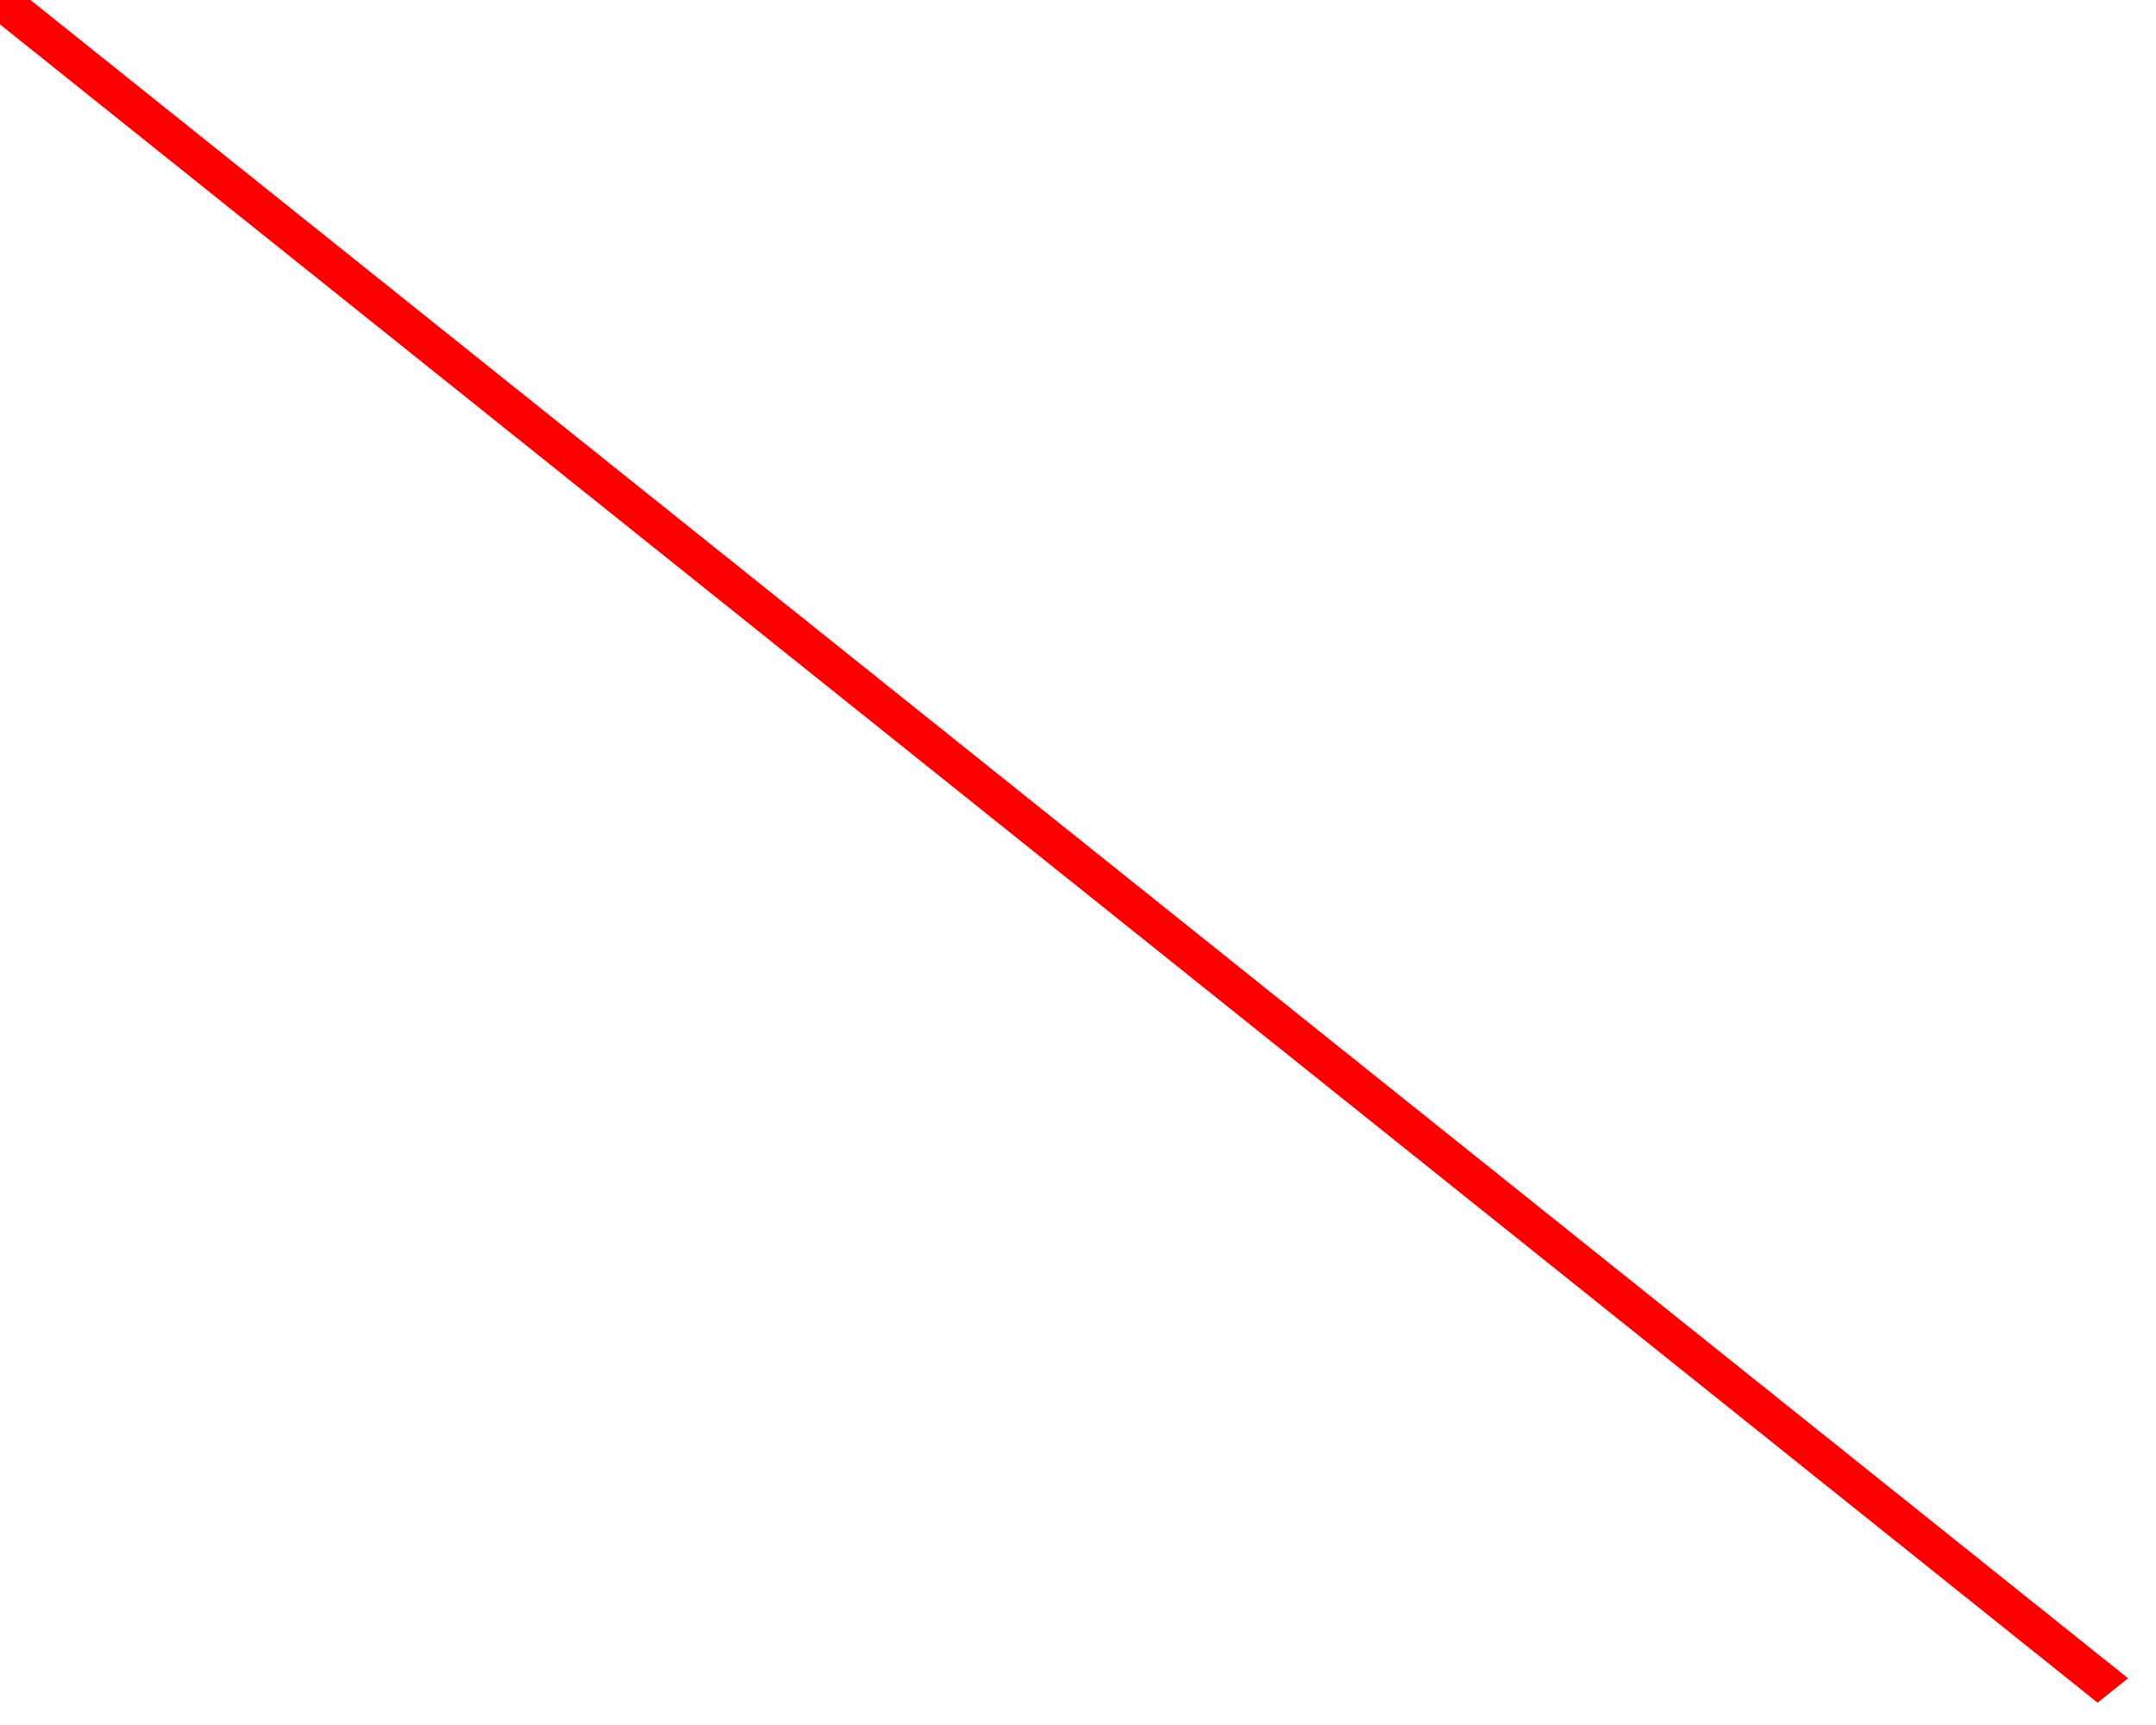
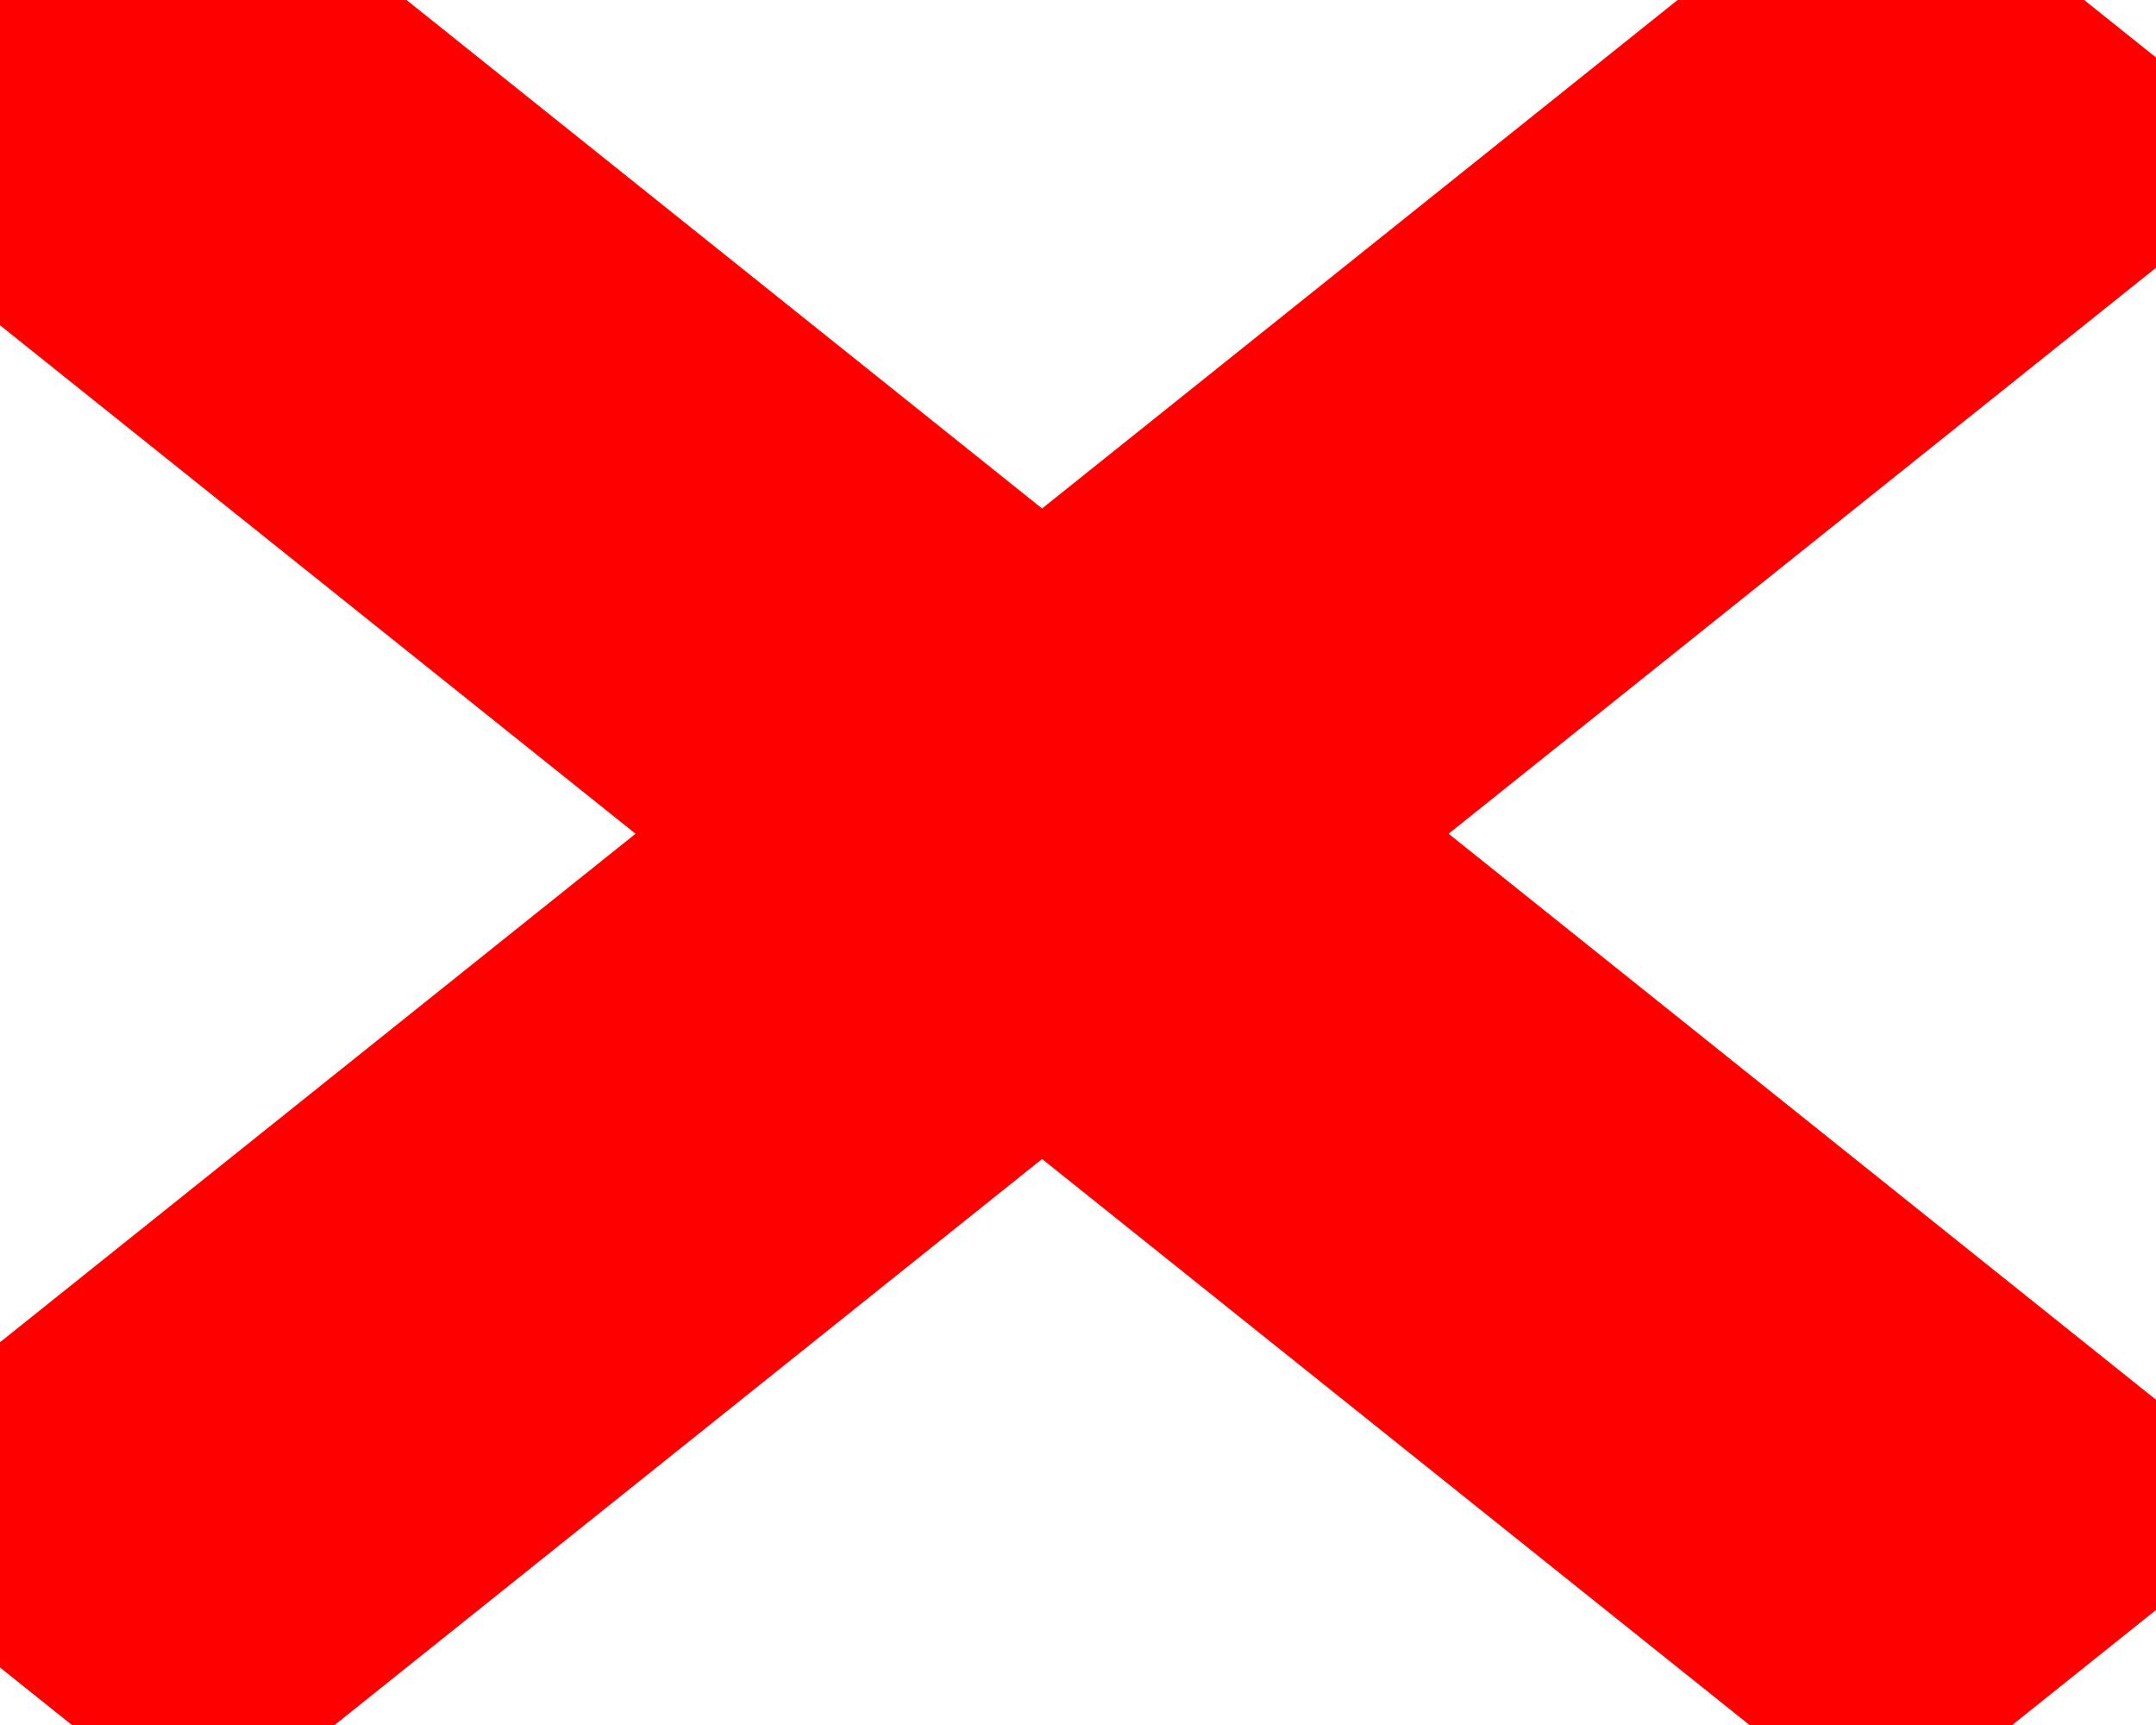
- <svg xmlns="http://www.w3.org/2000/svg" width="80px" height="64px" viewBox="0 0 50 50" preserveAspectRatio="none">
-   <line x1="0" y1="0" x2="49" y2="49" stroke="red" stroke-width="1" />
+ <svg xmlns="http://www.w3.org/2000/svg" width="80px" height="64px" viewBox="0 0 30 30" preserveAspectRatio="none">
+   <line x1="0" y1="0" x2="29" y2="29" stroke="red" stroke-width="8" />
+   <line x1="0" y1="29" x2="29" y2="0" stroke="red" stroke-width="8" />
</svg>
